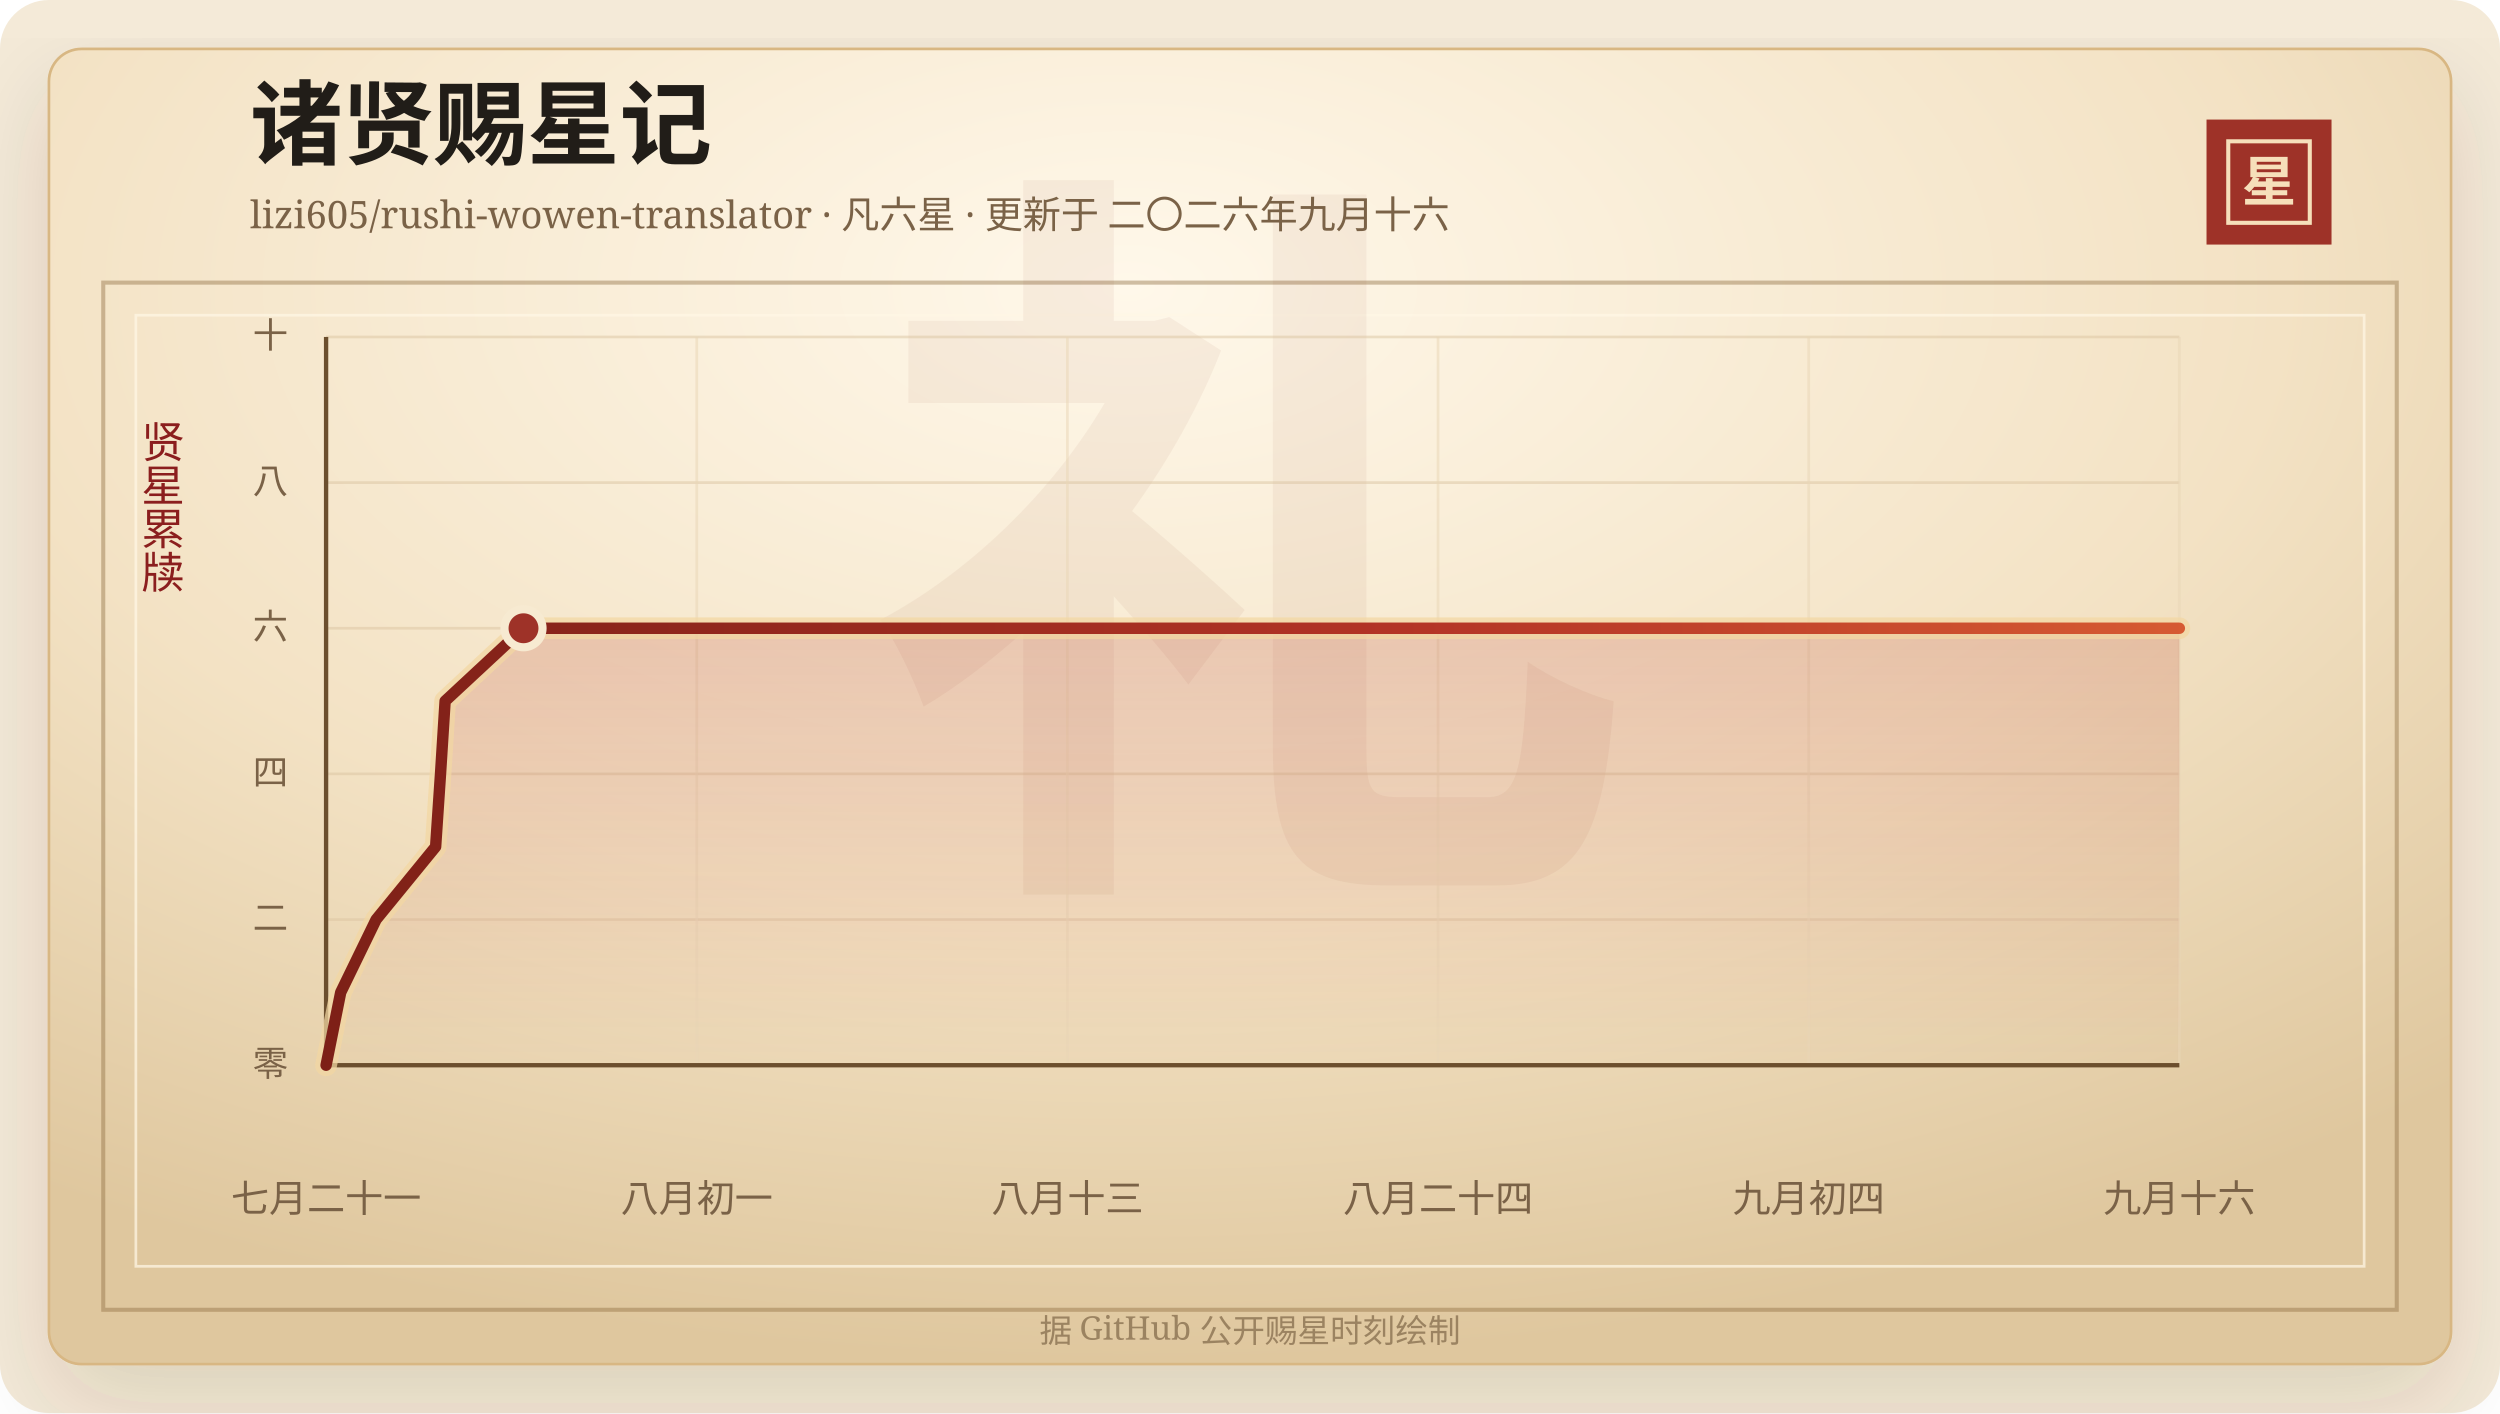
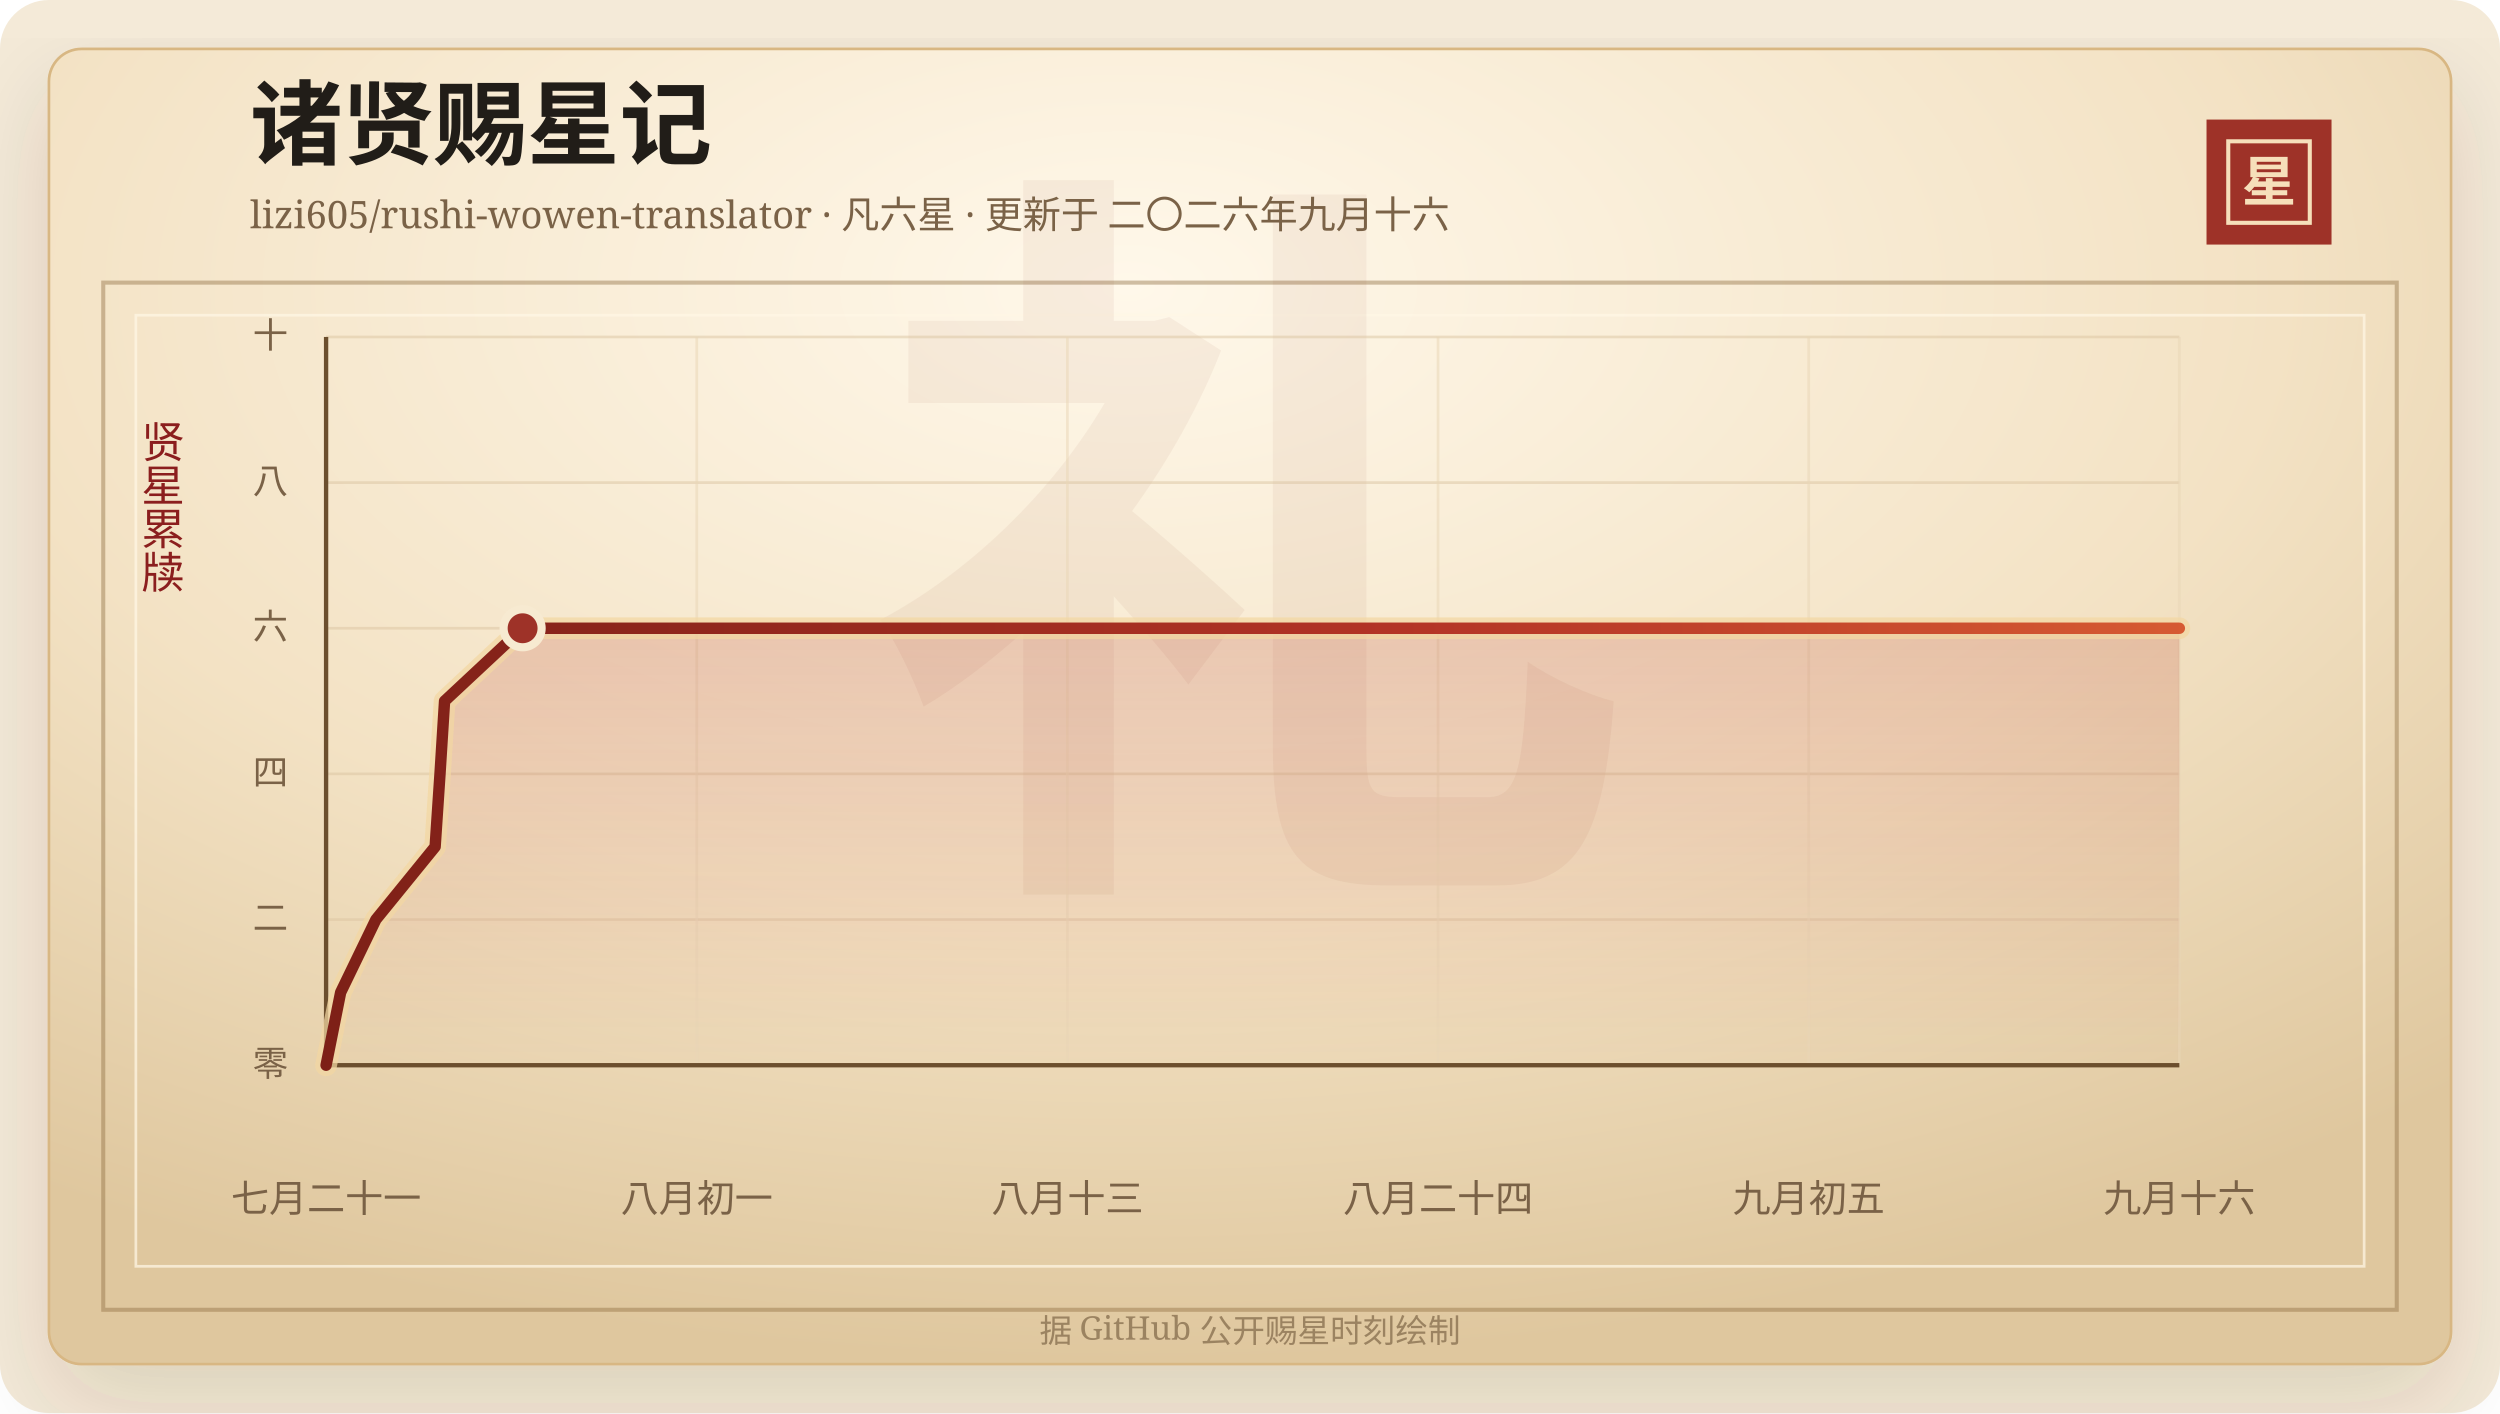
<svg xmlns="http://www.w3.org/2000/svg" width="920" height="520" viewBox="0 0 920 520" role="img" aria-labelledby="title desc">
  <defs>
    <linearGradient id="line" x1="0" x2="1" y1="0" y2="0">
      <stop offset="0%" stop-color="#7d2017" />
      <stop offset="58%" stop-color="#b33426" />
      <stop offset="100%" stop-color="#d65a32" />
    </linearGradient>
    <linearGradient id="area" x1="0" x2="0" y1="0" y2="1">
      <stop offset="0%" stop-color="#b33426" stop-opacity="0.2" />
      <stop offset="100%" stop-color="#b33426" stop-opacity="0" />
    </linearGradient>
    <radialGradient id="paper" cx="45%" cy="18%" r="82%">
      <stop offset="0%" stop-color="#fff8ea" />
      <stop offset="58%" stop-color="#f3e2c4" />
      <stop offset="100%" stop-color="#dfc79e" />
    </radialGradient>
    <filter id="shadow" x="-20%" y="-20%" width="140%" height="140%">
      <feDropShadow dx="0" dy="14" stdDeviation="18" flood-color="#3b2a20" flood-opacity="0.14" />
    </filter>
  </defs>
  <rect width="920" height="520" rx="18" fill="#f4ead8" />
  <rect x="18" y="18" width="884" height="484" rx="12" fill="url(#paper)" stroke="#d8b783" filter="url(#shadow)" />
  <rect x="38" y="104" width="844" height="378" fill="none" stroke="#8c6b3f" stroke-opacity="0.42" stroke-width="1.5" />
  <rect x="50" y="116" width="820" height="350" fill="none" stroke="#fff7e5" stroke-opacity="0.72" />
  <text x="460" y="304" text-anchor="middle" fill="#8c342a" fill-opacity="0.06" font-family="Songti SC, STSong, SimSun, serif" font-size="280" font-weight="700">礼</text>
  <text x="92" y="58" fill="#211d18" font-family="Songti SC, STSong, SimSun, serif" font-size="34" font-weight="700">诸贤赐星记</text>
  <text x="92" y="84" fill="#7a6247" font-family="Songti SC, STSong, SimSun, serif" font-size="14.0">lizi605/rushi-wowen-translator · 凡六星 · 更新于 二〇二六年九月十六</text>
  <rect x="812" y="44" width="46" height="46" fill="#9e3228" />
  <rect x="820" y="52" width="30" height="30" fill="none" stroke="#f6dfba" stroke-width="1.5" />
  <text x="835" y="74" text-anchor="middle" fill="#f6dfba" font-family="Songti SC, STSong, SimSun, serif" font-size="20" font-weight="700">星</text>
  <text x="60" y="166" text-anchor="middle" fill="#8b1e1e" font-family="Songti SC, STSong, SimSun, serif" font-size="16" writing-mode="vertical-rl">贤星累牍</text>
  <line x1="120" y1="392.00" x2="802" y2="392.00" stroke="#d9c29e" stroke-opacity="0.48" />
  <text x="106" y="396.00" text-anchor="end" fill="#7a6247" font-family="Songti SC, STSong, SimSun, serif" font-size="13">零</text>
  <line x1="120" y1="338.40" x2="802" y2="338.40" stroke="#d9c29e" stroke-opacity="0.48" />
  <text x="106" y="342.40" text-anchor="end" fill="#7a6247" font-family="Songti SC, STSong, SimSun, serif" font-size="13">二</text>
  <line x1="120" y1="284.80" x2="802" y2="284.80" stroke="#d9c29e" stroke-opacity="0.48" />
  <text x="106" y="288.80" text-anchor="end" fill="#7a6247" font-family="Songti SC, STSong, SimSun, serif" font-size="13">四</text>
  <line x1="120" y1="231.20" x2="802" y2="231.20" stroke="#d9c29e" stroke-opacity="0.48" />
  <text x="106" y="235.20" text-anchor="end" fill="#7a6247" font-family="Songti SC, STSong, SimSun, serif" font-size="13">六</text>
  <line x1="120" y1="177.60" x2="802" y2="177.60" stroke="#d9c29e" stroke-opacity="0.48" />
  <text x="106" y="181.60" text-anchor="end" fill="#7a6247" font-family="Songti SC, STSong, SimSun, serif" font-size="13">八</text>
  <line x1="120" y1="124.00" x2="802" y2="124.00" stroke="#d9c29e" stroke-opacity="0.48" />
  <text x="106" y="128.00" text-anchor="end" fill="#7a6247" font-family="Songti SC, STSong, SimSun, serif" font-size="13">十</text>
  <line x1="120.00" y1="124" x2="120.00" y2="392" stroke="#ead6b7" stroke-opacity="0.54" />
  <text x="120.00" y="446" text-anchor="middle" fill="#7a6247" font-family="Songti SC, STSong, SimSun, serif" font-size="14">七月二十一</text>
  <line x1="256.40" y1="124" x2="256.40" y2="392" stroke="#ead6b7" stroke-opacity="0.54" />
  <text x="256.40" y="446" text-anchor="middle" fill="#7a6247" font-family="Songti SC, STSong, SimSun, serif" font-size="14">八月初一</text>
  <line x1="392.80" y1="124" x2="392.80" y2="392" stroke="#ead6b7" stroke-opacity="0.54" />
  <text x="392.80" y="446" text-anchor="middle" fill="#7a6247" font-family="Songti SC, STSong, SimSun, serif" font-size="14">八月十三</text>
  <line x1="529.20" y1="124" x2="529.20" y2="392" stroke="#ead6b7" stroke-opacity="0.54" />
  <text x="529.20" y="446" text-anchor="middle" fill="#7a6247" font-family="Songti SC, STSong, SimSun, serif" font-size="14">八月二十四</text>
  <line x1="665.60" y1="124" x2="665.60" y2="392" stroke="#ead6b7" stroke-opacity="0.54" />
-   <text x="665.60" y="446" text-anchor="middle" fill="#7a6247" font-family="Songti SC, STSong, SimSun, serif" font-size="14">九月初四</text>
+   <text x="665.60" y="446" text-anchor="middle" fill="#7a6247" font-family="Songti SC, STSong, SimSun, serif" font-size="14">九月初五</text>
  <line x1="802.00" y1="124" x2="802.00" y2="392" stroke="#ead6b7" stroke-opacity="0.54" />
  <text x="802.00" y="446" text-anchor="middle" fill="#7a6247" font-family="Songti SC, STSong, SimSun, serif" font-size="14">九月十六</text>
  <line x1="120" y1="392" x2="802" y2="392" stroke="#6c4f2e" stroke-width="1.6" />
  <line x1="120" y1="124" x2="120" y2="392" stroke="#6c4f2e" stroke-width="1.6" />
-   <polygon points="120.00,392.00 120.00,392.00 125.38,365.20 138.41,338.40 160.31,311.60 162.11,284.80 163.80,258.00 192.65,231.20 802.00,231.20 802.00,392.00" fill="url(#area)" />
-   <polyline points="120.00,392.00 125.38,365.20 138.41,338.40 160.31,311.60 162.11,284.80 163.80,258.00 192.65,231.20 802.00,231.20" fill="none" stroke="#f3d7a2" stroke-width="8" stroke-linecap="round" stroke-linejoin="round" opacity="0.72" />
-   <polyline points="120.00,392.00 125.38,365.20 138.41,338.40 160.31,311.60 162.11,284.80 163.80,258.00 192.65,231.20 802.00,231.20" fill="none" stroke="url(#line)" stroke-width="4.2" stroke-linecap="round" stroke-linejoin="round" />
-   <circle cx="192.65" cy="231.20" r="7" fill="#9e3228" stroke="#f7ead1" stroke-width="3" />
+   <polygon points="120.00,392.00 120.00,392.00 125.36,365.20 138.33,338.40 160.13,311.60 161.92,284.80 163.60,258.00 192.32,231.20 802.00,231.20 802.00,392.00" fill="url(#area)" />
+   <polyline points="120.00,392.00 125.36,365.20 138.33,338.40 160.13,311.60 161.92,284.80 163.60,258.00 192.32,231.20 802.00,231.20" fill="none" stroke="#f3d7a2" stroke-width="8" stroke-linecap="round" stroke-linejoin="round" opacity="0.72" />
+   <polyline points="120.00,392.00 125.36,365.20 138.33,338.40 160.13,311.60 161.92,284.80 163.60,258.00 192.32,231.20 802.00,231.20" fill="none" stroke="url(#line)" stroke-width="4.2" stroke-linecap="round" stroke-linejoin="round" />
+   <circle cx="192.32" cy="231.20" r="7" fill="#9e3228" stroke="#f7ead1" stroke-width="3" />
  <text x="460" y="494" text-anchor="middle" fill="#9b8361" font-family="Songti SC, STSong, SimSun, serif" font-size="12">据 GitHub 公开赐星时刻绘制</text>
</svg>
